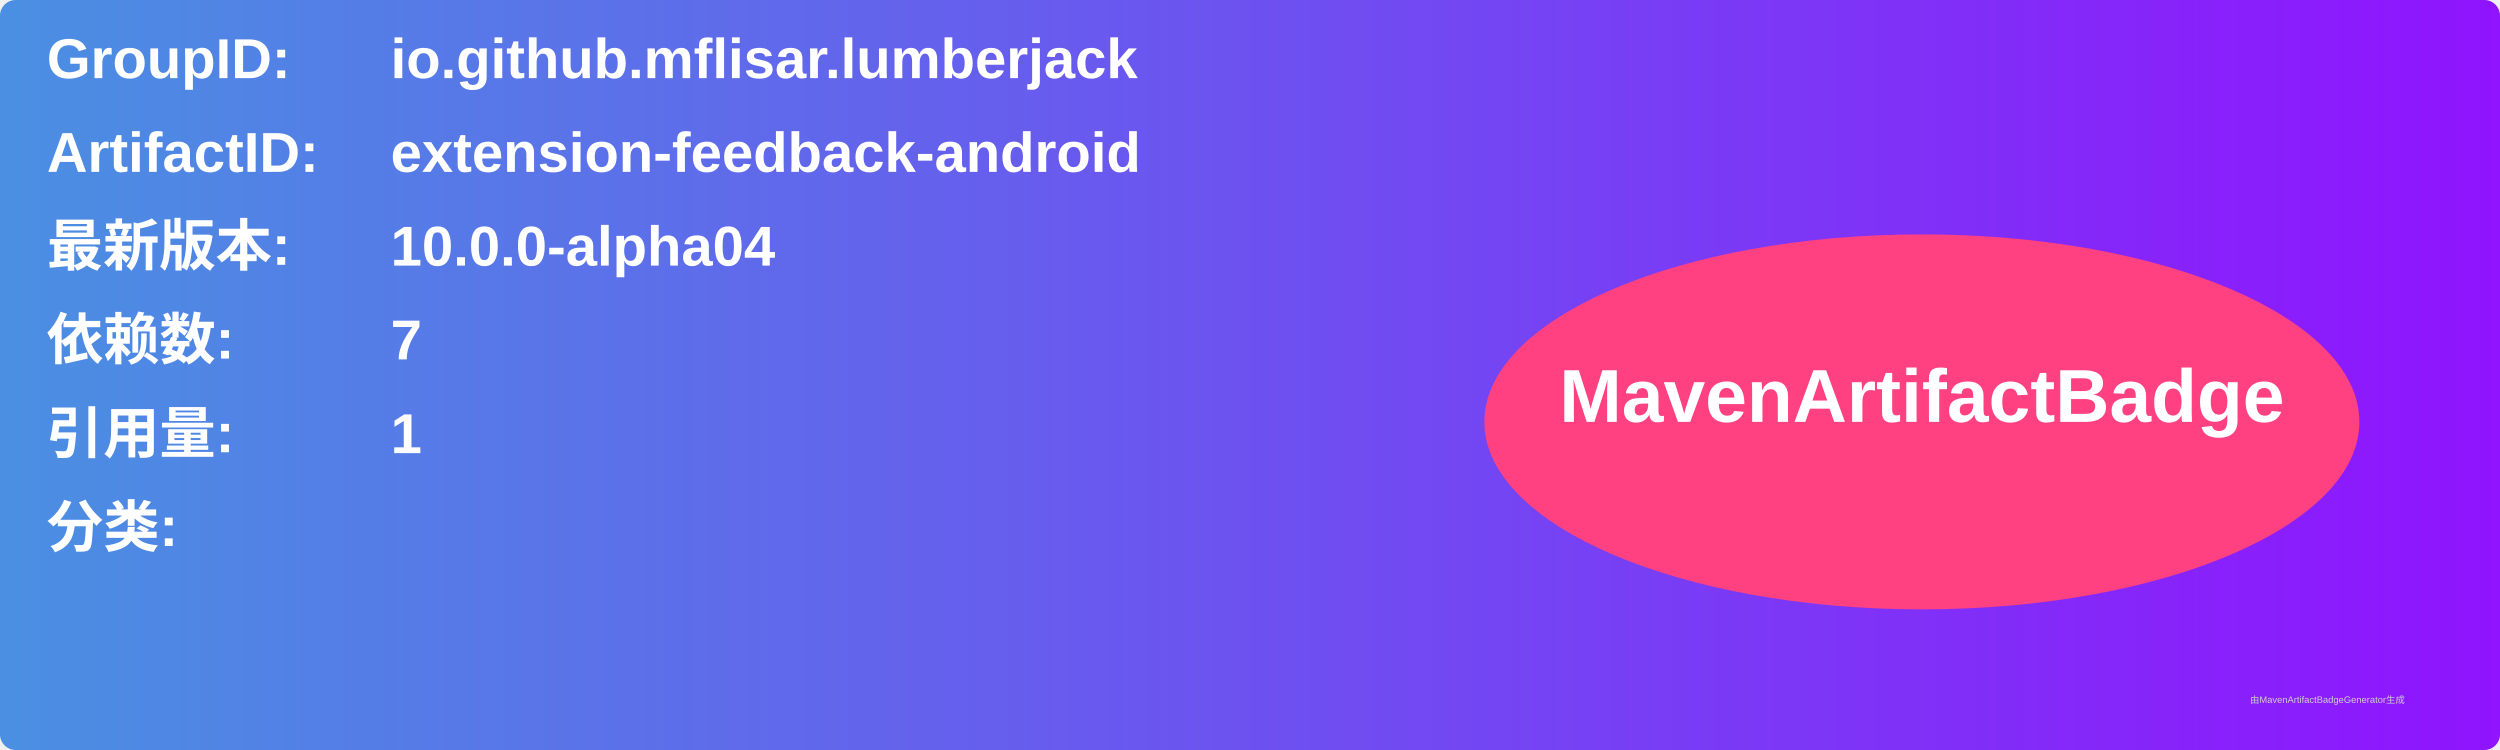
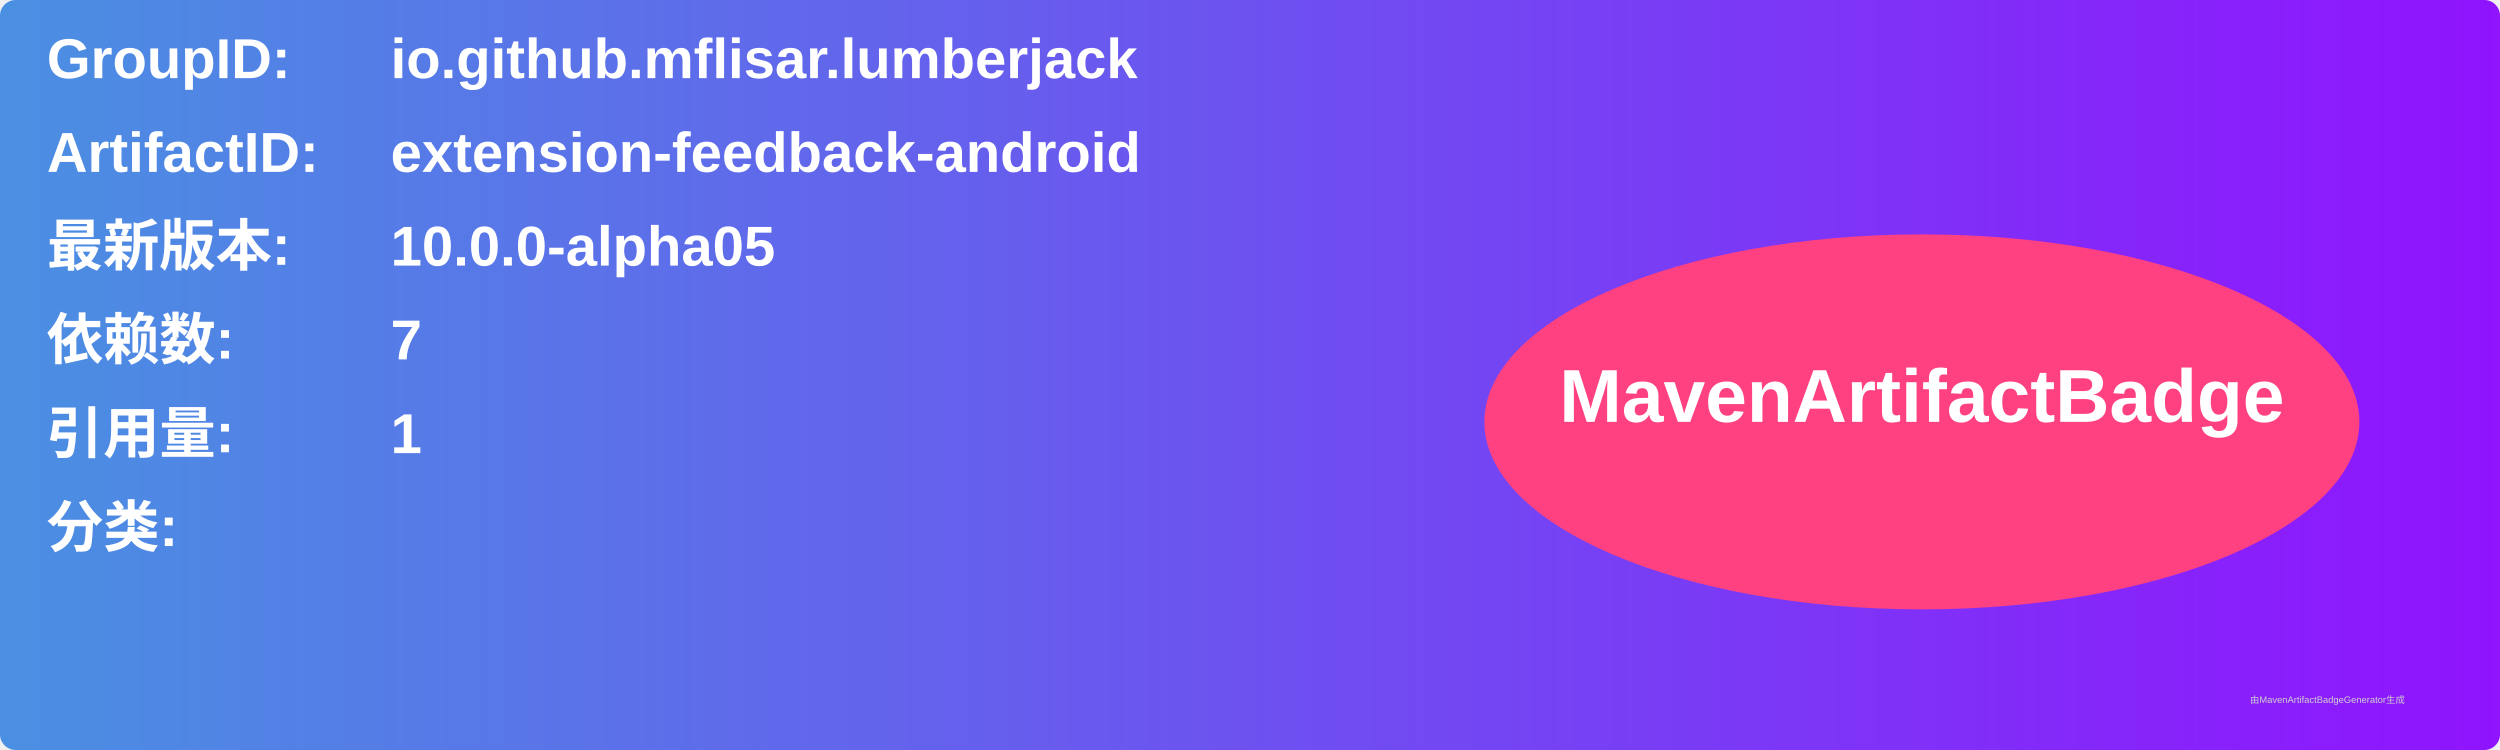
<svg xmlns="http://www.w3.org/2000/svg" width="800" height="240" viewBox="0 0 800 240">
  <linearGradient id="grad" x1="0%" y1="0%" x2="100%" y2="0%">
    <stop offset="0%" stop-color="#4a90e2" />
    <stop offset="100%" stop-color="#9013fe" />
  </linearGradient>
  <rect width="100%" height="100%" rx="5" ry="5" fill="url(#grad)" />
  <g transform="translate(15, 15)">
    <text x="0" y="10" font-family="Arial" font-size="18" fill="white" font-weight="bold" width="260">GroupID:</text>
    <text x="110" y="10" font-family="Arial" font-size="18" fill="white" font-weight="bold" width="460">io.github.mflisar.lumberjack</text>
    <text x="0" y="40" font-family="Arial" font-size="18" fill="white" font-weight="bold" width="260">ArtifactID:</text>
    <text x="110" y="40" font-family="Arial" font-size="18" fill="white" font-weight="bold" width="460">extension-feedback-android</text>
    <text x="0" y="70" font-family="Arial" font-size="18" fill="white" font-weight="bold">最新版本:</text>
    <text x="110" y="70" font-family="Arial" font-size="18" fill="white" font-weight="bold">
-       <tspan font-weight="bold">10.0.0-alpha04</tspan>
+       <tspan font-weight="bold">10.0.0-alpha05</tspan>
    </text>
    <text x="0" y="100" font-family="Arial" font-size="18" fill="white" font-weight="bold">依赖数: </text>
    <text x="110" y="100" font-family="Arial" font-size="18" fill="white">
      <tspan font-weight="bold">7</tspan>
    </text>
    <text x="0" y="130" font-family="Arial" font-size="18" fill="white" font-weight="bold">引用量: </text>
    <text x="110" y="130" font-family="Arial" font-size="18" fill="white">
      <tspan font-weight="bold">1</tspan>
    </text>
    <text x="0" y="160" font-family="Arial" font-size="18" fill="white" font-weight="bold">分类:</text>
    <text x="10" y="190" font-family="Arial" font-size="10" fill="white">
      <tspan font-weight="bold" />
    </text>
    <ellipse cx="600" cy="120" rx="140" ry="60" fill="#ff4081" />
    <text x="600" y="120" text-anchor="middle" font-family="Arial" font-size="24" fill="white" font-weight="bold">MavenArtifactBadge</text>
  </g>
  <text x="720" y="225" font-family="Arial" font-size="3" fill="#d0d0d0">由MavenArtifactBadgeGenerator生成</text>
</svg>
